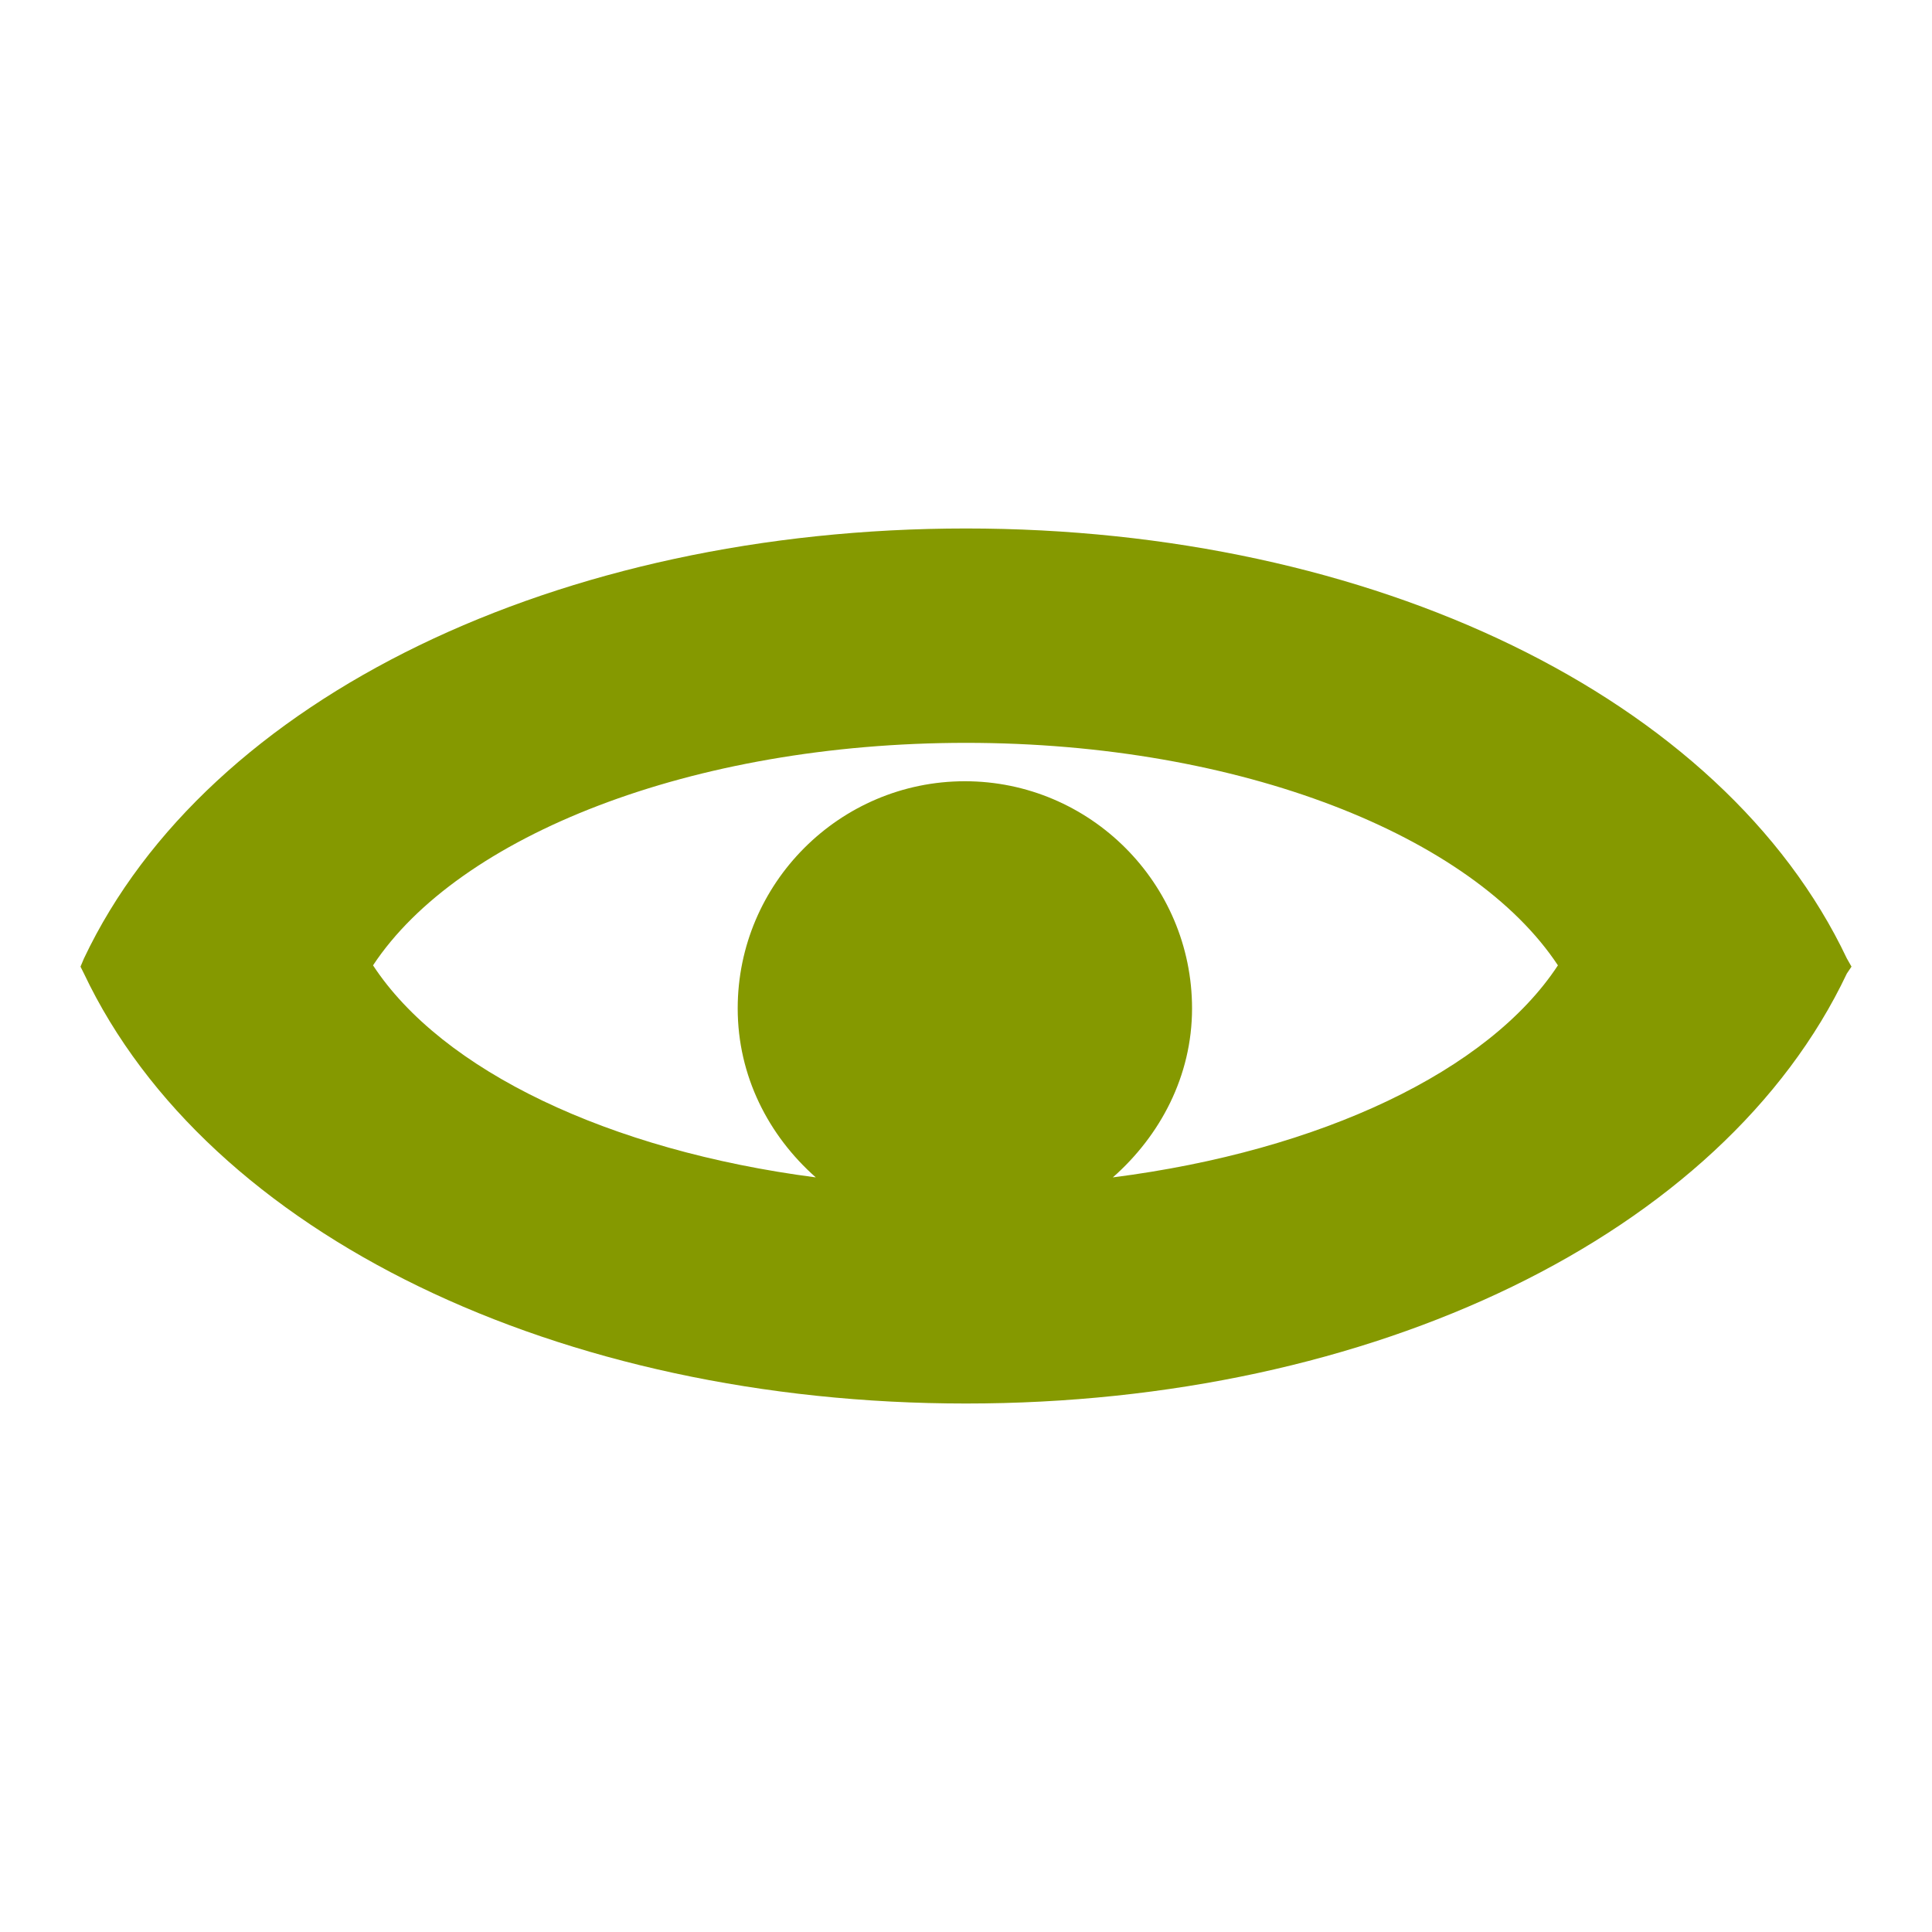
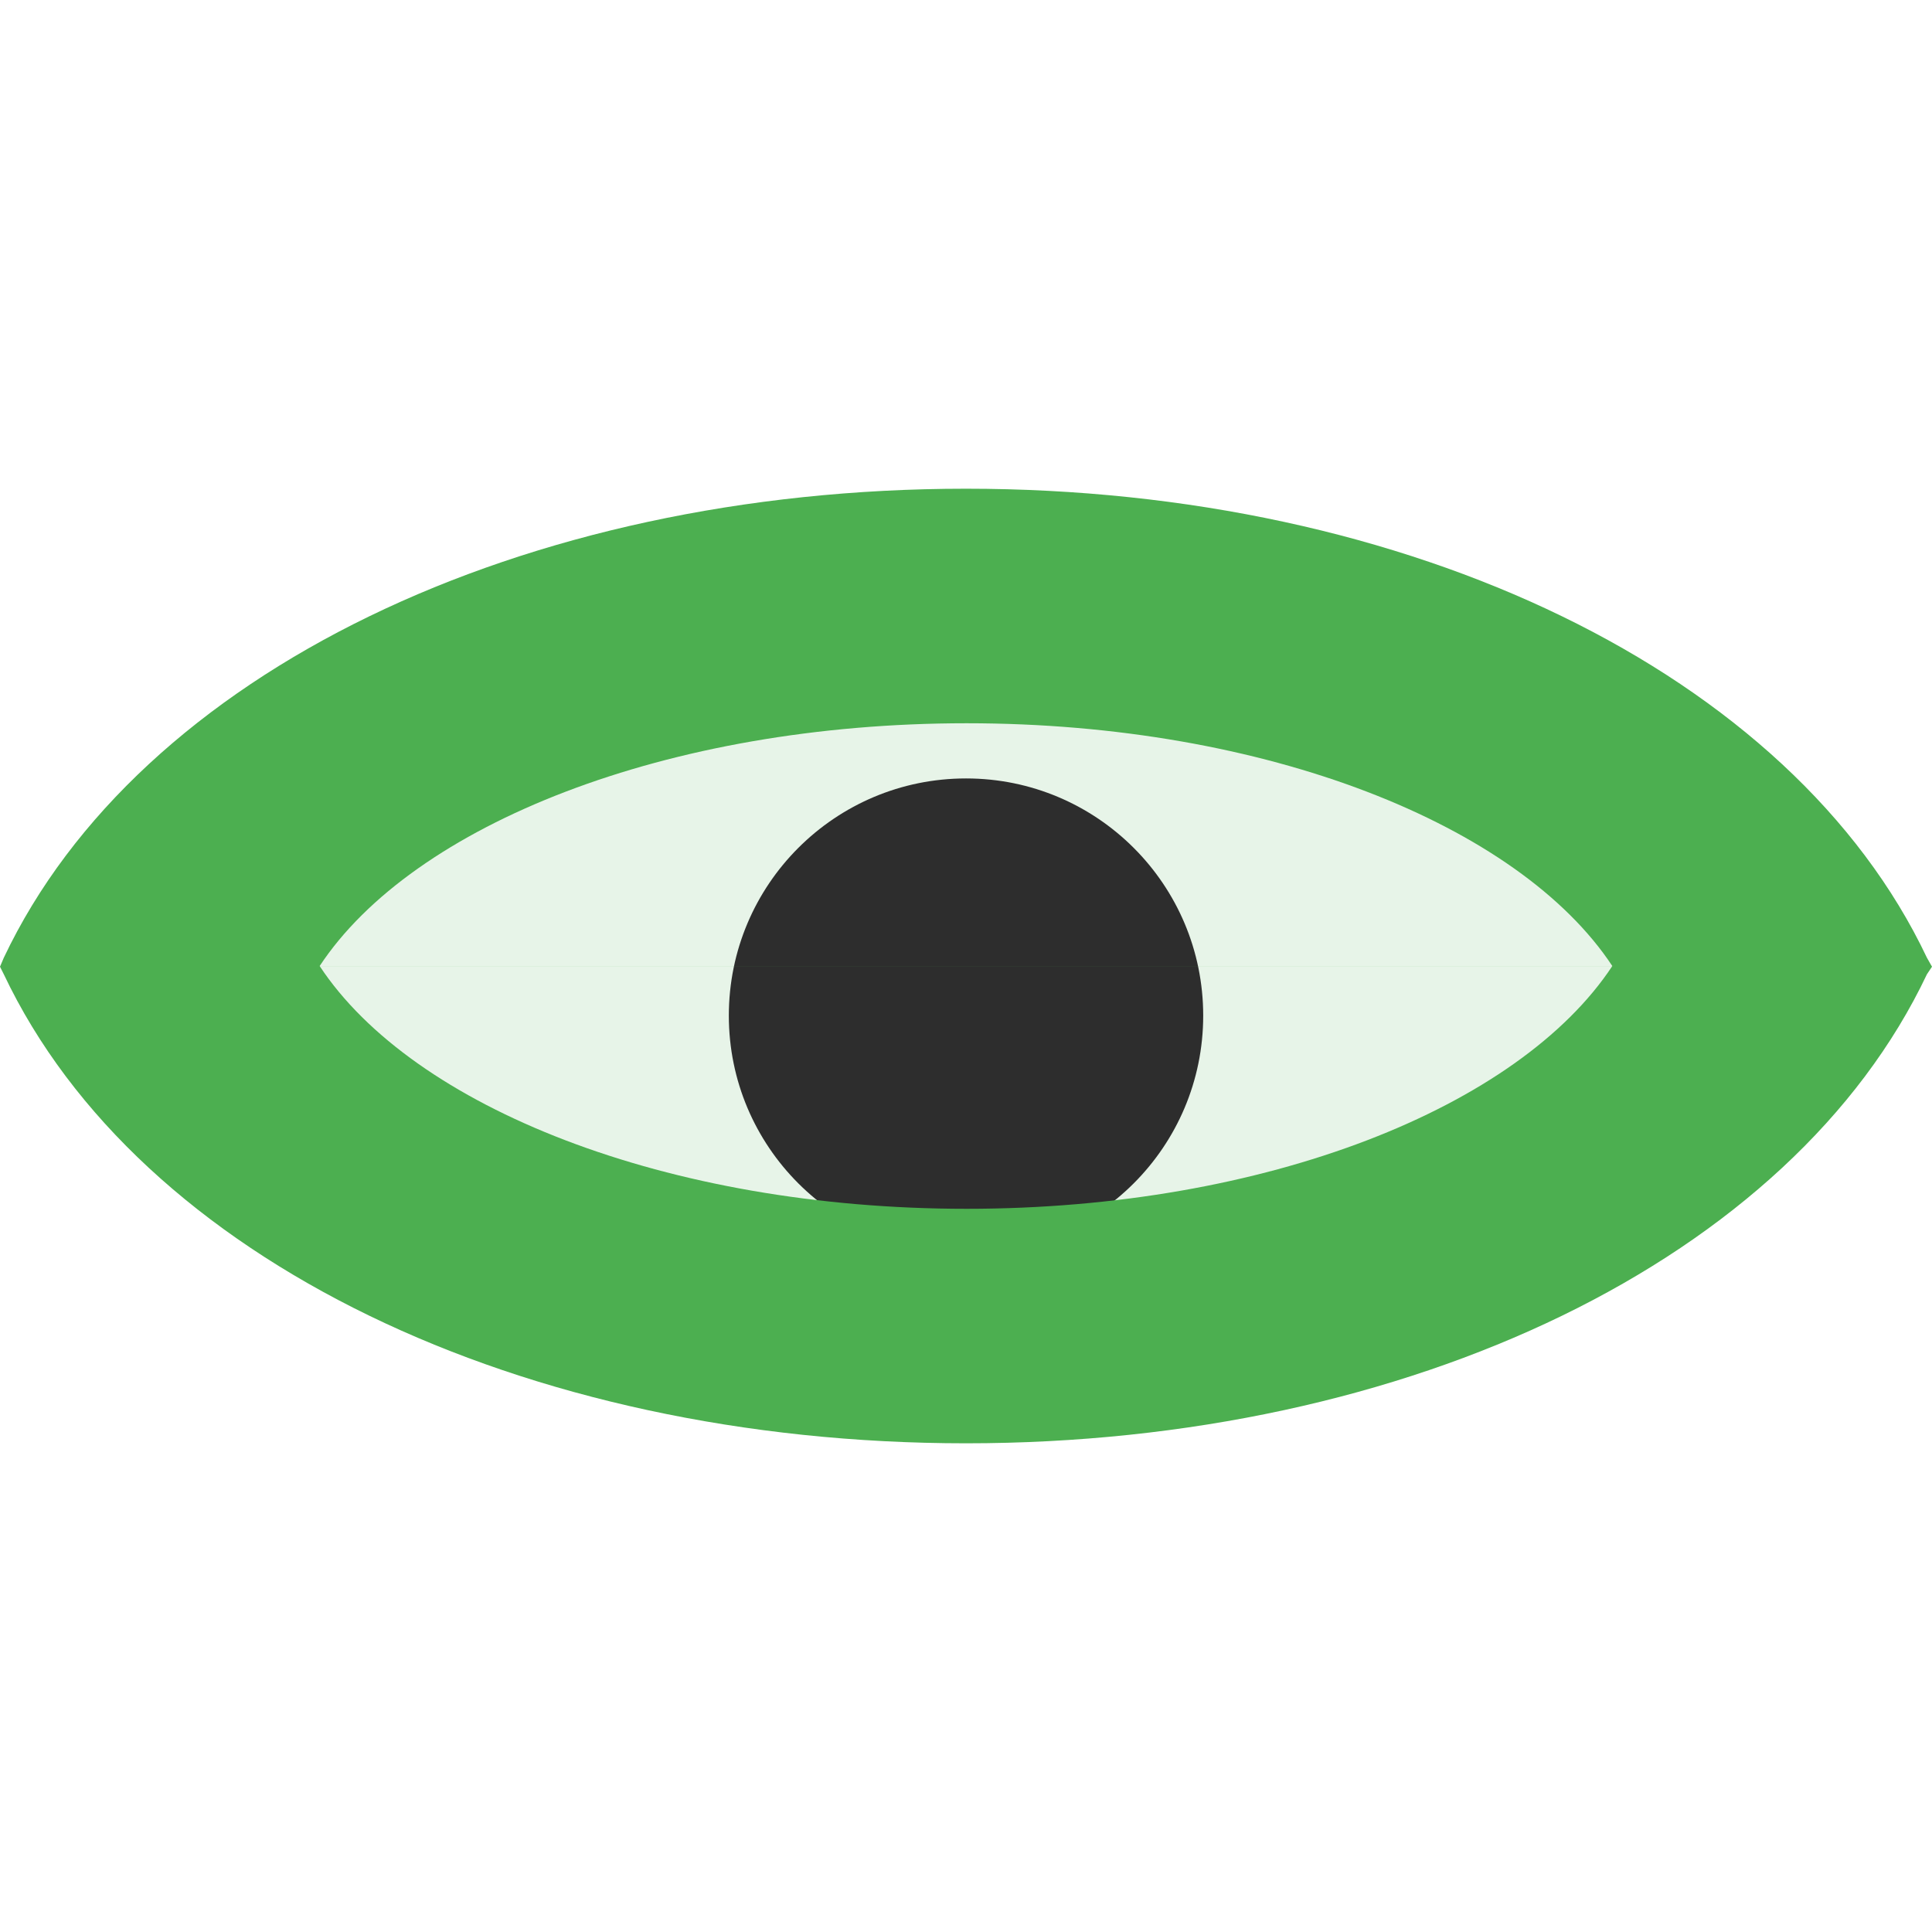
<svg xmlns="http://www.w3.org/2000/svg" width="24" height="24" id="svg2" version="1.1">
  <defs id="defs4" />
  <g id="layer1" transform="translate(0,-1028.362)">
-     <path style="font-size:medium;font-style:normal;font-variant:normal;font-weight:normal;font-stretch:normal;text-indent:0;text-align:start;text-decoration:none;line-height:normal;letter-spacing:normal;word-spacing:normal;text-transform:none;direction:ltr;block-progression:tb;writing-mode:lr-tb;text-anchor:start;baseline-shift:baseline;color:#000000;fill:#859900;fill-opacity:1;fill-rule:evenodd;stroke:none;stroke-width:1;marker:none;visibility:visible;display:inline;overflow:visible;enable-background:accumulate;font-family:Sans;-inkscape-font-specification:Sans" d="m 12,1034.927 c -5.045,0 -9.417,2.092 -10.957,5.341 l -0.043,0.102 0.043,0.086 c 1.54,3.249 5.911,5.341 10.957,5.341 5.045,0 9.403,-2.092 10.942,-5.341 l 0.058,-0.086 -0.058,-0.102 c -1.54,-3.249 -5.897,-5.341 -10.942,-5.341 z m 0,2.663 c 3.411,0 6.291,1.156 7.353,2.764 -0.86,1.311 -2.94,2.303 -5.529,2.634 0.587,-0.517 0.984,-1.257 0.984,-2.099 0,-1.555 -1.268,-2.822 -2.822,-2.822 -1.555,0 -2.822,1.268 -2.822,2.822 0,0.841 0.384,1.581 0.97,2.099 -2.575,-0.335 -4.644,-1.328 -5.5,-2.634 1.062,-1.609 3.956,-2.764 7.367,-2.764 z" id="path4622" />
+     <g id="g2986" transform="matrix(0.375,0,0,0.375,-3.3875e-7,657.7264)">
+       <path id="path3761" d="m 31.105,1010.47 c -8.336,0.269 -17.908,2.374 -22.675,9.903 6.984,10.126 21.519,11.114 32.64,8.916 5.689,-1.216 11.382,-3.804 14.5,-8.916 -5.047,-8.012 -15.692,-9.978 -24.465,-9.903 z" style="font-size:medium;font-style:normal;font-variant:normal;font-weight:normal;font-stretch:normal;text-indent:0;text-align:start;text-decoration:none;line-height:normal;letter-spacing:normal;word-spacing:normal;text-transform:none;direction:ltr;block-progression:tb;writing-mode:lr-tb;text-anchor:start;baseline-shift:baseline;color:#000000;fill:#e7f4e8;fill-opacity:1;fill-rule:evenodd;stroke:none;stroke-width:0.001;marker:none;visibility:visible;display:inline;overflow:visible;enable-background:accumulate;font-family:Sans;-inkscape-font-specification:Sans" />
+       <path transform="matrix(1.232493,0,0,1.232493,0.1862744,958.6087)" d="m 32.188,51.438 c 0,3.521 -2.854,6.375 -6.375,6.375 -3.521,0 -6.375,-2.854 -6.375,-6.375 0,-3.521 2.854,-6.375 6.375,-6.375 3.521,0 6.375,2.854 6.375,6.375 z" id="path3762" style="fill:#2d2d2d;fill-opacity:1;fill-rule:evenodd;stroke:none" />
+       <path d="m 10.589,1020.363 c 3.088,4.68 11.507,8.042 21.432,8.042 9.923,0 18.3,-3.364 21.389,-8.042 m -42.821,-5e-4 c 3.088,-4.68 11.507,-8.042 21.432,-8.042 9.923,0 18.3,3.364 21.389,8.042 M 32,1004.551 c -14.678,0 -27.395,6.086 -31.874,15.537 l -0.126,0.297 0.126,0.251 c 4.479,9.451 17.196,15.537 31.874,15.537 14.678,0 27.353,-6.087 31.832,-15.537 l 0.168,-0.251 -0.168,-0.297 c -4.479,-9.45 -17.154,-15.537 -31.832,-15.537 z" style="font-size:medium;font-style:normal;font-variant:normal;font-weight:normal;font-stretch:normal;text-indent:0;text-align:start;text-decoration:none;line-height:normal;letter-spacing:normal;word-spacing:normal;text-transform:none;direction:ltr;block-progression:tb;writing-mode:lr-tb;text-anchor:start;baseline-shift:baseline;color:#000000;fill:#4caf50;fill-opacity:1;fill-rule:evenodd;stroke:none;stroke-width:0.001;marker:none;visibility:visible;display:inline;overflow:visible;enable-background:accumulate;font-family:Sans;-inkscape-font-specification:Sans" id="path3758" />
+     </g>
  </g>
</svg>
